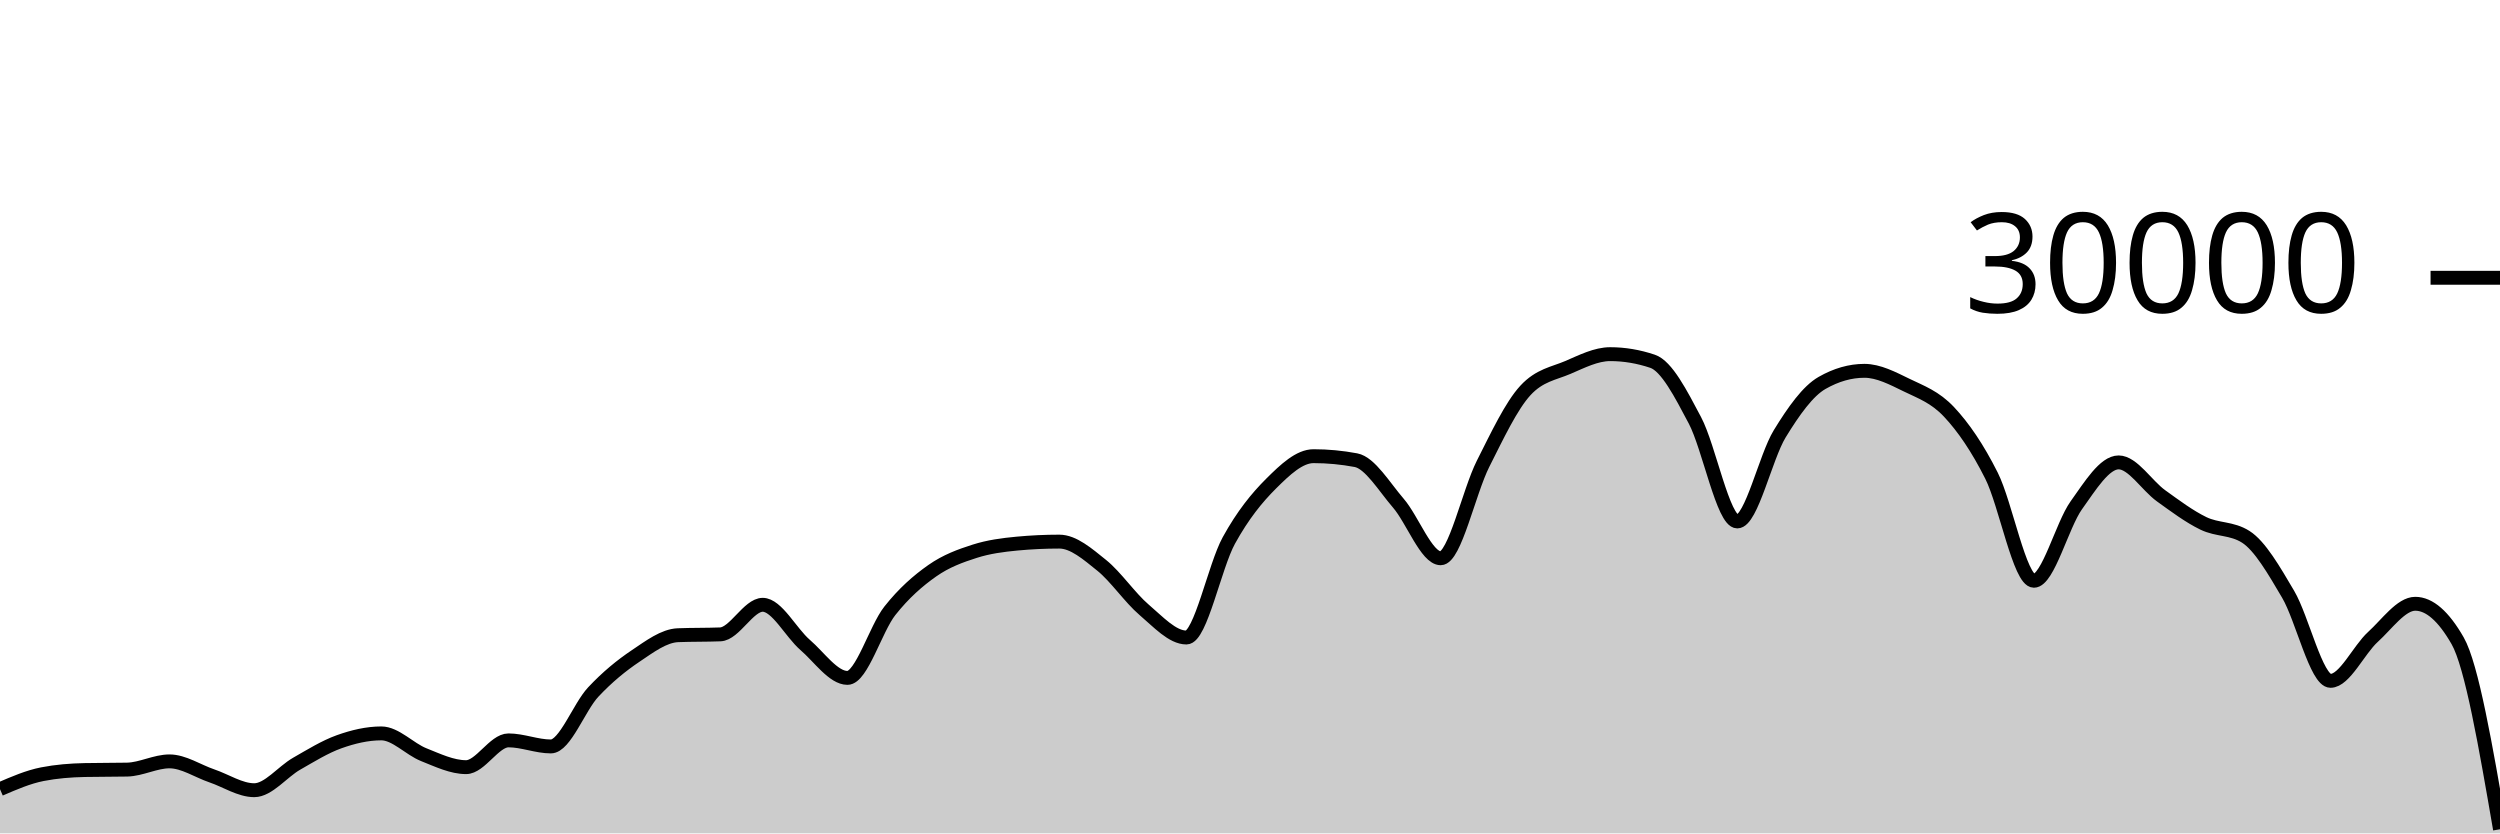
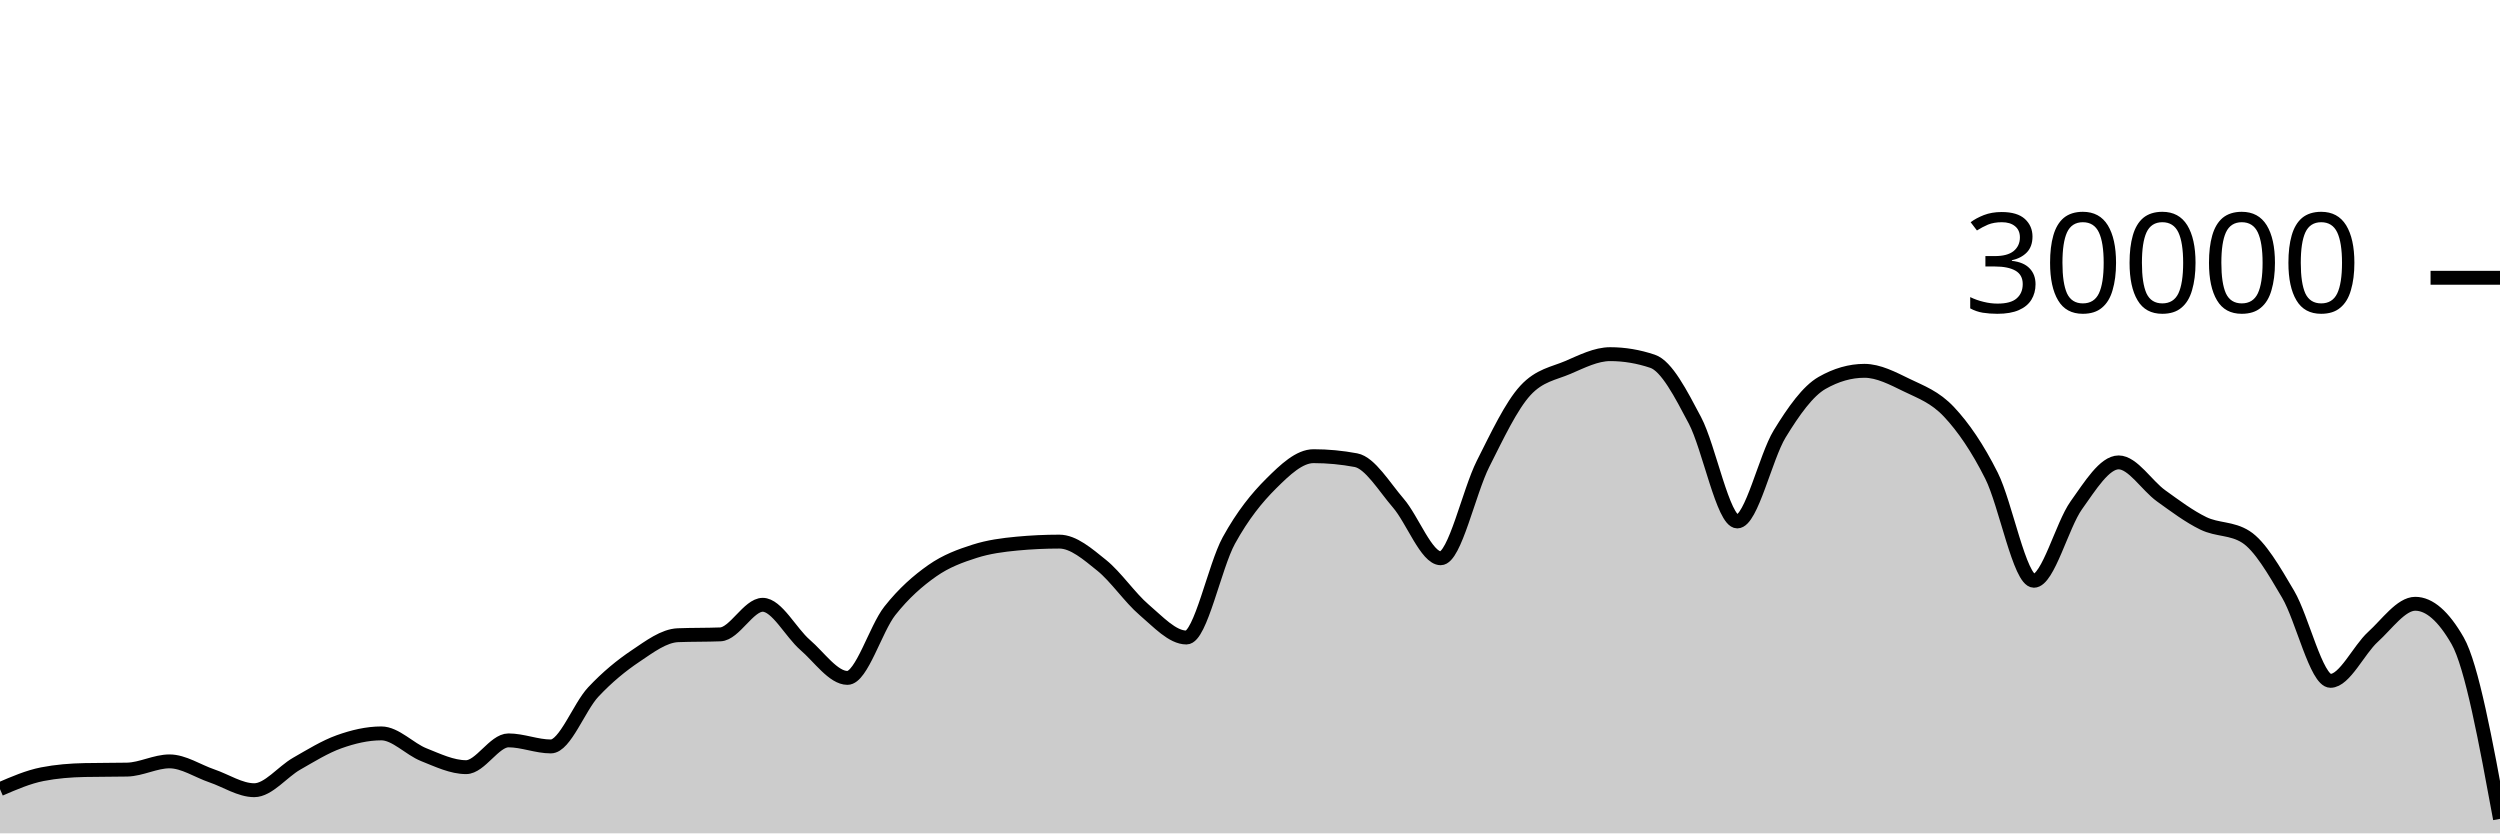
<svg xmlns="http://www.w3.org/2000/svg" viewBox="0 0 180 60">
  <g transform="translate(0,20)">
-     <path class="area" fill="rgba(0, 0, 0, 0.2)" d="M0,36.819C1.017,36.38,2.034,35.94,3.051,35.741C4.068,35.542,5.085,35.464,6.102,35.443C7.119,35.421,8.136,35.432,9.153,35.411C10.169,35.389,11.186,34.819,12.203,34.819C13.22,34.819,14.237,35.517,15.254,35.863C16.271,36.209,17.288,36.895,18.305,36.895C19.322,36.895,20.339,35.57,21.356,34.989C22.373,34.408,23.39,33.774,24.407,33.409C25.424,33.045,26.441,32.804,27.458,32.804C28.475,32.804,29.492,33.931,30.508,34.336C31.525,34.741,32.542,35.235,33.559,35.235C34.576,35.235,35.593,33.307,36.61,33.307C37.627,33.307,38.644,33.744,39.661,33.744C40.678,33.744,41.695,30.913,42.712,29.828C43.729,28.743,44.746,27.914,45.763,27.232C46.78,26.55,47.797,25.775,48.814,25.735C49.831,25.695,50.847,25.715,51.864,25.675C52.881,25.635,53.898,23.545,54.915,23.545C55.932,23.545,56.949,25.553,57.966,26.431C58.983,27.308,60,28.809,61.017,28.809C62.034,28.809,63.051,25.266,64.068,23.98C65.085,22.694,66.102,21.81,67.119,21.096C68.136,20.382,69.153,20.019,70.169,19.693C71.186,19.367,72.203,19.236,73.22,19.14C74.237,19.044,75.254,18.996,76.271,18.996C77.288,18.996,78.305,19.886,79.322,20.704C80.339,21.522,81.356,23.036,82.373,23.903C83.39,24.769,84.407,25.901,85.424,25.901C86.441,25.901,87.458,20.765,88.475,18.917C89.492,17.07,90.508,15.827,91.525,14.815C92.542,13.803,93.559,12.845,94.576,12.845C95.593,12.845,96.61,12.941,97.627,13.132C98.644,13.323,99.661,15.047,100.678,16.224C101.695,17.401,102.712,20.195,103.729,20.195C104.746,20.195,105.763,15.407,106.78,13.393C107.797,11.379,108.814,9.212,109.831,8.111C110.847,7.009,111.864,6.894,112.881,6.459C113.898,6.023,114.915,5.499,115.932,5.499C116.949,5.499,117.966,5.669,118.983,6.011C120,6.352,121.017,8.342,122.034,10.264C123.051,12.186,124.068,17.545,125.085,17.545C126.102,17.545,127.119,12.902,128.136,11.24C129.153,9.578,130.169,8.154,131.186,7.572C132.203,6.99,133.22,6.699,134.237,6.699C135.254,6.699,136.271,7.239,137.288,7.733C138.305,8.228,139.322,8.58,140.339,9.667C141.356,10.753,142.373,12.227,143.39,14.252C144.407,16.277,145.424,21.816,146.441,21.816C147.458,21.816,148.475,17.803,149.492,16.383C150.508,14.962,151.525,13.292,152.542,13.292C153.559,13.292,154.576,14.963,155.593,15.695C156.61,16.426,157.627,17.19,158.644,17.683C159.661,18.175,160.678,18.005,161.695,18.651C162.712,19.296,163.729,21.061,164.746,22.789C165.763,24.518,166.78,29.021,167.797,29.021C168.814,29.021,169.831,26.788,170.847,25.863C171.864,24.938,172.881,23.472,173.898,23.472C174.915,23.472,175.932,24.359,176.949,26.133C177.966,27.908,178.983,33.807,180,39.707L180,40C178.983,40,177.966,40,176.949,40C175.932,40,174.915,40,173.898,40C172.881,40,171.864,40,170.847,40C169.831,40,168.814,40,167.797,40C166.78,40,165.763,40,164.746,40C163.729,40,162.712,40,161.695,40C160.678,40,159.661,40,158.644,40C157.627,40,156.61,40,155.593,40C154.576,40,153.559,40,152.542,40C151.525,40,150.508,40,149.492,40C148.475,40,147.458,40,146.441,40C145.424,40,144.407,40,143.39,40C142.373,40,141.356,40,140.339,40C139.322,40,138.305,40,137.288,40C136.271,40,135.254,40,134.237,40C133.22,40,132.203,40,131.186,40C130.169,40,129.153,40,128.136,40C127.119,40,126.102,40,125.085,40C124.068,40,123.051,40,122.034,40C121.017,40,120,40,118.983,40C117.966,40,116.949,40,115.932,40C114.915,40,113.898,40,112.881,40C111.864,40,110.847,40,109.831,40C108.814,40,107.797,40,106.78,40C105.763,40,104.746,40,103.729,40C102.712,40,101.695,40,100.678,40C99.661,40,98.644,40,97.627,40C96.61,40,95.593,40,94.576,40C93.559,40,92.542,40,91.525,40C90.508,40,89.492,40,88.475,40C87.458,40,86.441,40,85.424,40C84.407,40,83.39,40,82.373,40C81.356,40,80.339,40,79.322,40C78.305,40,77.288,40,76.271,40C75.254,40,74.237,40,73.22,40C72.203,40,71.186,40,70.169,40C69.153,40,68.136,40,67.119,40C66.102,40,65.085,40,64.068,40C63.051,40,62.034,40,61.017,40C60,40,58.983,40,57.966,40C56.949,40,55.932,40,54.915,40C53.898,40,52.881,40,51.864,40C50.847,40,49.831,40,48.814,40C47.797,40,46.78,40,45.763,40C44.746,40,43.729,40,42.712,40C41.695,40,40.678,40,39.661,40C38.644,40,37.627,40,36.61,40C35.593,40,34.576,40,33.559,40C32.542,40,31.525,40,30.508,40C29.492,40,28.475,40,27.458,40C26.441,40,25.424,40,24.407,40C23.39,40,22.373,40,21.356,40C20.339,40,19.322,40,18.305,40C17.288,40,16.271,40,15.254,40C14.237,40,13.22,40,12.203,40C11.186,40,10.169,40,9.153,40C8.136,40,7.119,40,6.102,40C5.085,40,4.068,40,3.051,40C2.034,40,1.017,40,0,40Z" />
-     <path class="line" stroke="black" fill="none" d="M0,36.819C1.017,36.38,2.034,35.94,3.051,35.741C4.068,35.542,5.085,35.464,6.102,35.443C7.119,35.421,8.136,35.432,9.153,35.411C10.169,35.389,11.186,34.819,12.203,34.819C13.22,34.819,14.237,35.517,15.254,35.863C16.271,36.209,17.288,36.895,18.305,36.895C19.322,36.895,20.339,35.57,21.356,34.989C22.373,34.408,23.39,33.774,24.407,33.409C25.424,33.045,26.441,32.804,27.458,32.804C28.475,32.804,29.492,33.931,30.508,34.336C31.525,34.741,32.542,35.235,33.559,35.235C34.576,35.235,35.593,33.307,36.61,33.307C37.627,33.307,38.644,33.744,39.661,33.744C40.678,33.744,41.695,30.913,42.712,29.828C43.729,28.743,44.746,27.914,45.763,27.232C46.78,26.55,47.797,25.775,48.814,25.735C49.831,25.695,50.847,25.715,51.864,25.675C52.881,25.635,53.898,23.545,54.915,23.545C55.932,23.545,56.949,25.553,57.966,26.431C58.983,27.308,60,28.809,61.017,28.809C62.034,28.809,63.051,25.266,64.068,23.98C65.085,22.694,66.102,21.81,67.119,21.096C68.136,20.382,69.153,20.019,70.169,19.693C71.186,19.367,72.203,19.236,73.22,19.14C74.237,19.044,75.254,18.996,76.271,18.996C77.288,18.996,78.305,19.886,79.322,20.704C80.339,21.522,81.356,23.036,82.373,23.903C83.39,24.769,84.407,25.901,85.424,25.901C86.441,25.901,87.458,20.765,88.475,18.917C89.492,17.07,90.508,15.827,91.525,14.815C92.542,13.803,93.559,12.845,94.576,12.845C95.593,12.845,96.61,12.941,97.627,13.132C98.644,13.323,99.661,15.047,100.678,16.224C101.695,17.401,102.712,20.195,103.729,20.195C104.746,20.195,105.763,15.407,106.78,13.393C107.797,11.379,108.814,9.212,109.831,8.111C110.847,7.009,111.864,6.894,112.881,6.459C113.898,6.023,114.915,5.499,115.932,5.499C116.949,5.499,117.966,5.669,118.983,6.011C120,6.352,121.017,8.342,122.034,10.264C123.051,12.186,124.068,17.545,125.085,17.545C126.102,17.545,127.119,12.902,128.136,11.24C129.153,9.578,130.169,8.154,131.186,7.572C132.203,6.99,133.22,6.699,134.237,6.699C135.254,6.699,136.271,7.239,137.288,7.733C138.305,8.228,139.322,8.58,140.339,9.667C141.356,10.753,142.373,12.227,143.39,14.252C144.407,16.277,145.424,21.816,146.441,21.816C147.458,21.816,148.475,17.803,149.492,16.383C150.508,14.962,151.525,13.292,152.542,13.292C153.559,13.292,154.576,14.963,155.593,15.695C156.61,16.426,157.627,17.19,158.644,17.683C159.661,18.175,160.678,18.005,161.695,18.651C162.712,19.296,163.729,21.061,164.746,22.789C165.763,24.518,166.78,29.021,167.797,29.021C168.814,29.021,169.831,26.788,170.847,25.863C171.864,24.938,172.881,23.472,173.898,23.472C174.915,23.472,175.932,24.359,176.949,26.133C177.966,27.908,178.983,33.807,180,39.707" />
+     <path class="area" fill="rgba(0, 0, 0, 0.2)" d="M0,36.819C1.017,36.38,2.034,35.94,3.051,35.741C4.068,35.542,5.085,35.464,6.102,35.443C7.119,35.421,8.136,35.432,9.153,35.411C10.169,35.389,11.186,34.819,12.203,34.819C13.22,34.819,14.237,35.517,15.254,35.863C16.271,36.209,17.288,36.895,18.305,36.895C19.322,36.895,20.339,35.57,21.356,34.989C22.373,34.408,23.39,33.774,24.407,33.409C25.424,33.045,26.441,32.804,27.458,32.804C28.475,32.804,29.492,33.931,30.508,34.336C31.525,34.741,32.542,35.235,33.559,35.235C34.576,35.235,35.593,33.307,36.61,33.307C37.627,33.307,38.644,33.744,39.661,33.744C40.678,33.744,41.695,30.913,42.712,29.828C43.729,28.743,44.746,27.914,45.763,27.232C46.78,26.55,47.797,25.775,48.814,25.735C49.831,25.695,50.847,25.715,51.864,25.675C52.881,25.635,53.898,23.545,54.915,23.545C55.932,23.545,56.949,25.553,57.966,26.431C58.983,27.308,60,28.809,61.017,28.809C62.034,28.809,63.051,25.266,64.068,23.98C65.085,22.694,66.102,21.81,67.119,21.096C68.136,20.382,69.153,20.019,70.169,19.693C71.186,19.367,72.203,19.236,73.22,19.14C74.237,19.044,75.254,18.996,76.271,18.996C77.288,18.996,78.305,19.886,79.322,20.704C80.339,21.522,81.356,23.036,82.373,23.903C83.39,24.769,84.407,25.901,85.424,25.901C86.441,25.901,87.458,20.765,88.475,18.917C89.492,17.07,90.508,15.827,91.525,14.815C92.542,13.803,93.559,12.845,94.576,12.845C95.593,12.845,96.61,12.941,97.627,13.132C98.644,13.323,99.661,15.047,100.678,16.224C101.695,17.401,102.712,20.195,103.729,20.195C104.746,20.195,105.763,15.407,106.78,13.393C107.797,11.379,108.814,9.212,109.831,8.111C110.847,7.009,111.864,6.894,112.881,6.459C113.898,6.023,114.915,5.499,115.932,5.499C116.949,5.499,117.966,5.669,118.983,6.011C120,6.352,121.017,8.342,122.034,10.264C123.051,12.186,124.068,17.545,125.085,17.545C126.102,17.545,127.119,12.902,128.136,11.24C129.153,9.578,130.169,8.154,131.186,7.572C132.203,6.99,133.22,6.699,134.237,6.699C135.254,6.699,136.271,7.239,137.288,7.733C138.305,8.228,139.322,8.58,140.339,9.667C141.356,10.753,142.373,12.227,143.39,14.252C144.407,16.277,145.424,21.816,146.441,21.816C147.458,21.816,148.475,17.803,149.492,16.383C150.508,14.962,151.525,13.292,152.542,13.292C153.559,13.292,154.576,14.963,155.593,15.695C156.61,16.426,157.627,17.19,158.644,17.683C159.661,18.175,160.678,18.005,161.695,18.651C162.712,19.296,163.729,21.061,164.746,22.789C165.763,24.518,166.78,29.021,167.797,29.021C168.814,29.021,169.831,26.788,170.847,25.863C171.864,24.938,172.881,23.472,173.898,23.472C174.915,23.472,175.932,24.359,176.949,26.133C177.966,27.908,178.983,33.433,180,38.959L180,40C178.983,40,177.966,40,176.949,40C175.932,40,174.915,40,173.898,40C172.881,40,171.864,40,170.847,40C169.831,40,168.814,40,167.797,40C166.78,40,165.763,40,164.746,40C163.729,40,162.712,40,161.695,40C160.678,40,159.661,40,158.644,40C157.627,40,156.61,40,155.593,40C154.576,40,153.559,40,152.542,40C151.525,40,150.508,40,149.492,40C148.475,40,147.458,40,146.441,40C145.424,40,144.407,40,143.39,40C142.373,40,141.356,40,140.339,40C139.322,40,138.305,40,137.288,40C136.271,40,135.254,40,134.237,40C133.22,40,132.203,40,131.186,40C130.169,40,129.153,40,128.136,40C127.119,40,126.102,40,125.085,40C124.068,40,123.051,40,122.034,40C121.017,40,120,40,118.983,40C117.966,40,116.949,40,115.932,40C114.915,40,113.898,40,112.881,40C111.864,40,110.847,40,109.831,40C108.814,40,107.797,40,106.78,40C105.763,40,104.746,40,103.729,40C102.712,40,101.695,40,100.678,40C99.661,40,98.644,40,97.627,40C96.61,40,95.593,40,94.576,40C93.559,40,92.542,40,91.525,40C90.508,40,89.492,40,88.475,40C87.458,40,86.441,40,85.424,40C84.407,40,83.39,40,82.373,40C81.356,40,80.339,40,79.322,40C78.305,40,77.288,40,76.271,40C75.254,40,74.237,40,73.22,40C72.203,40,71.186,40,70.169,40C69.153,40,68.136,40,67.119,40C66.102,40,65.085,40,64.068,40C63.051,40,62.034,40,61.017,40C60,40,58.983,40,57.966,40C56.949,40,55.932,40,54.915,40C53.898,40,52.881,40,51.864,40C50.847,40,49.831,40,48.814,40C47.797,40,46.78,40,45.763,40C44.746,40,43.729,40,42.712,40C41.695,40,40.678,40,39.661,40C38.644,40,37.627,40,36.61,40C35.593,40,34.576,40,33.559,40C32.542,40,31.525,40,30.508,40C29.492,40,28.475,40,27.458,40C26.441,40,25.424,40,24.407,40C23.39,40,22.373,40,21.356,40C20.339,40,19.322,40,18.305,40C17.288,40,16.271,40,15.254,40C14.237,40,13.22,40,12.203,40C11.186,40,10.169,40,9.153,40C8.136,40,7.119,40,6.102,40C5.085,40,4.068,40,3.051,40C2.034,40,1.017,40,0,40Z" />
+     <path class="line" stroke="black" fill="none" d="M0,36.819C1.017,36.38,2.034,35.94,3.051,35.741C4.068,35.542,5.085,35.464,6.102,35.443C7.119,35.421,8.136,35.432,9.153,35.411C10.169,35.389,11.186,34.819,12.203,34.819C13.22,34.819,14.237,35.517,15.254,35.863C16.271,36.209,17.288,36.895,18.305,36.895C19.322,36.895,20.339,35.57,21.356,34.989C22.373,34.408,23.39,33.774,24.407,33.409C25.424,33.045,26.441,32.804,27.458,32.804C28.475,32.804,29.492,33.931,30.508,34.336C31.525,34.741,32.542,35.235,33.559,35.235C34.576,35.235,35.593,33.307,36.61,33.307C37.627,33.307,38.644,33.744,39.661,33.744C40.678,33.744,41.695,30.913,42.712,29.828C43.729,28.743,44.746,27.914,45.763,27.232C46.78,26.55,47.797,25.775,48.814,25.735C49.831,25.695,50.847,25.715,51.864,25.675C52.881,25.635,53.898,23.545,54.915,23.545C55.932,23.545,56.949,25.553,57.966,26.431C58.983,27.308,60,28.809,61.017,28.809C62.034,28.809,63.051,25.266,64.068,23.98C65.085,22.694,66.102,21.81,67.119,21.096C68.136,20.382,69.153,20.019,70.169,19.693C71.186,19.367,72.203,19.236,73.22,19.14C74.237,19.044,75.254,18.996,76.271,18.996C77.288,18.996,78.305,19.886,79.322,20.704C80.339,21.522,81.356,23.036,82.373,23.903C83.39,24.769,84.407,25.901,85.424,25.901C86.441,25.901,87.458,20.765,88.475,18.917C89.492,17.07,90.508,15.827,91.525,14.815C92.542,13.803,93.559,12.845,94.576,12.845C95.593,12.845,96.61,12.941,97.627,13.132C98.644,13.323,99.661,15.047,100.678,16.224C101.695,17.401,102.712,20.195,103.729,20.195C104.746,20.195,105.763,15.407,106.78,13.393C107.797,11.379,108.814,9.212,109.831,8.111C110.847,7.009,111.864,6.894,112.881,6.459C113.898,6.023,114.915,5.499,115.932,5.499C116.949,5.499,117.966,5.669,118.983,6.011C120,6.352,121.017,8.342,122.034,10.264C123.051,12.186,124.068,17.545,125.085,17.545C126.102,17.545,127.119,12.902,128.136,11.24C129.153,9.578,130.169,8.154,131.186,7.572C132.203,6.99,133.22,6.699,134.237,6.699C135.254,6.699,136.271,7.239,137.288,7.733C138.305,8.228,139.322,8.58,140.339,9.667C141.356,10.753,142.373,12.227,143.39,14.252C144.407,16.277,145.424,21.816,146.441,21.816C147.458,21.816,148.475,17.803,149.492,16.383C150.508,14.962,151.525,13.292,152.542,13.292C153.559,13.292,154.576,14.963,155.593,15.695C156.61,16.426,157.627,17.19,158.644,17.683C159.661,18.175,160.678,18.005,161.695,18.651C162.712,19.296,163.729,21.061,164.746,22.789C165.763,24.518,166.78,29.021,167.797,29.021C168.814,29.021,169.831,26.788,170.847,25.863C171.864,24.938,172.881,23.472,173.898,23.472C174.915,23.472,175.932,24.359,176.949,26.133C177.966,27.908,178.983,33.433,180,38.959" />
    <path class="axis-ceiling" stroke-width="1" stroke="black" fill="none" d="M175,0L180,0" />
    <text class="axis-ceiling-label" font-family="sans-serif" text-anchor="end" font-size="10px" x="170" y="2.5">30000</text>
  </g>
</svg>
